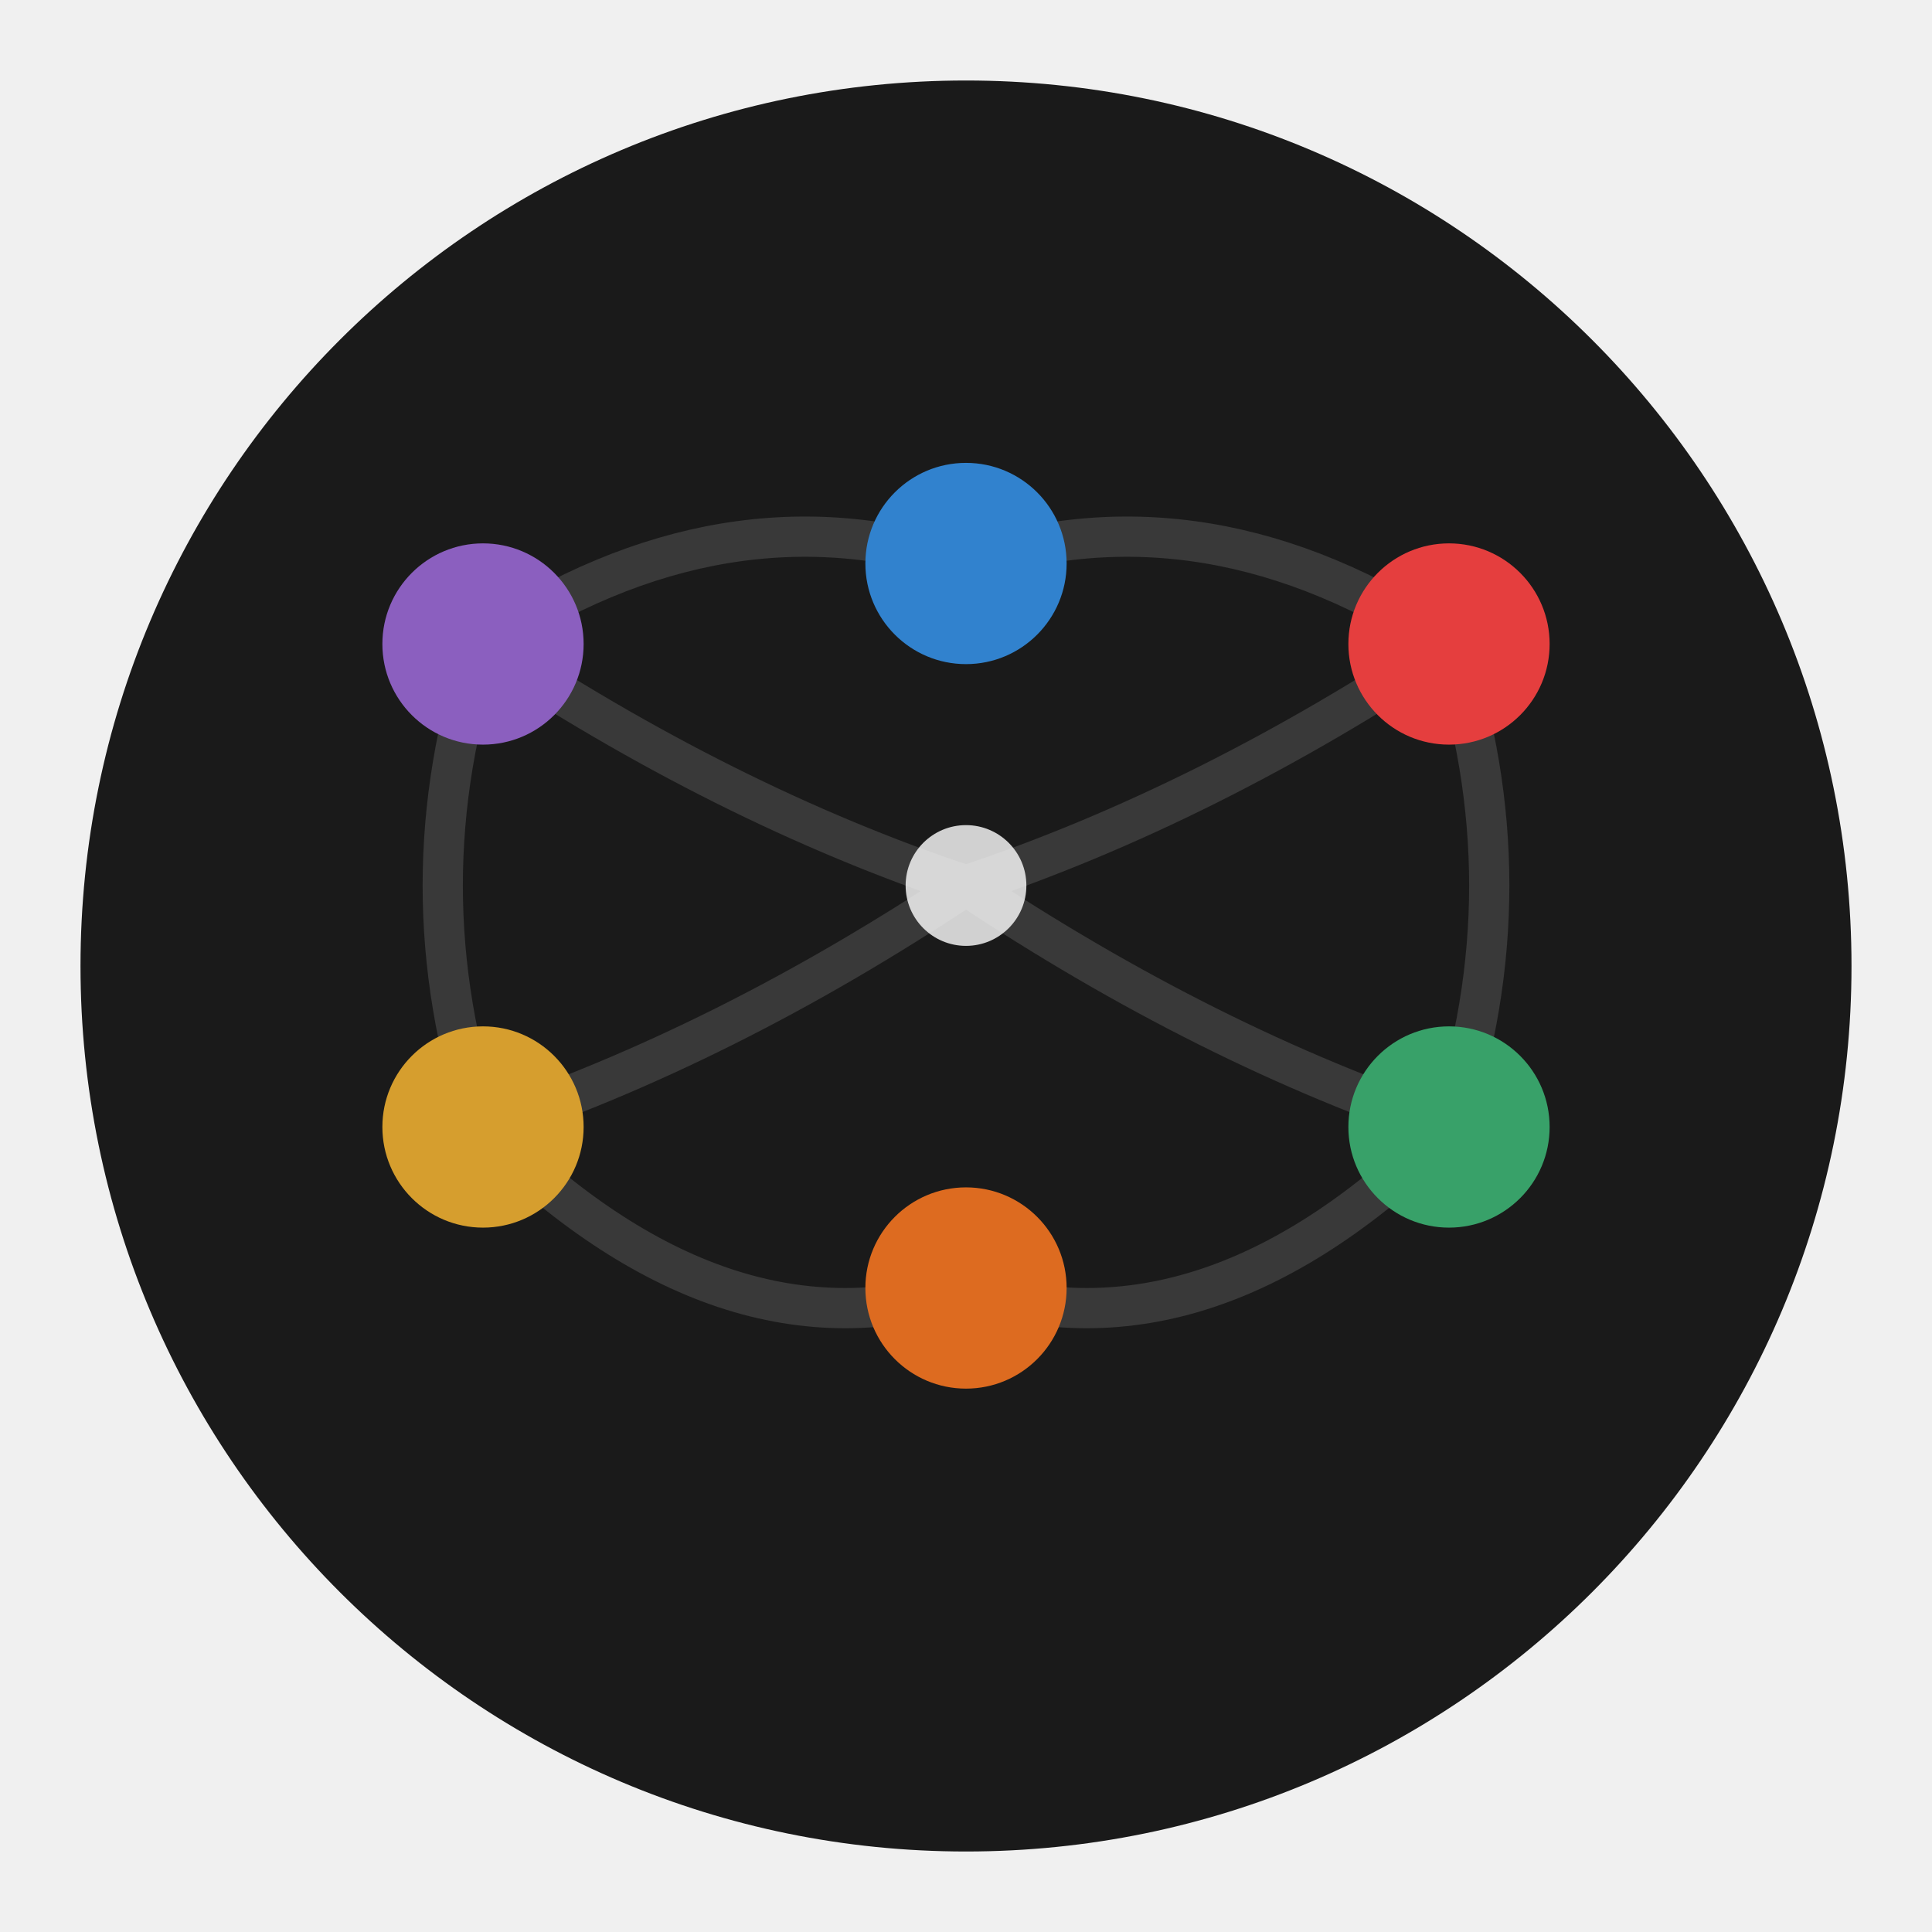
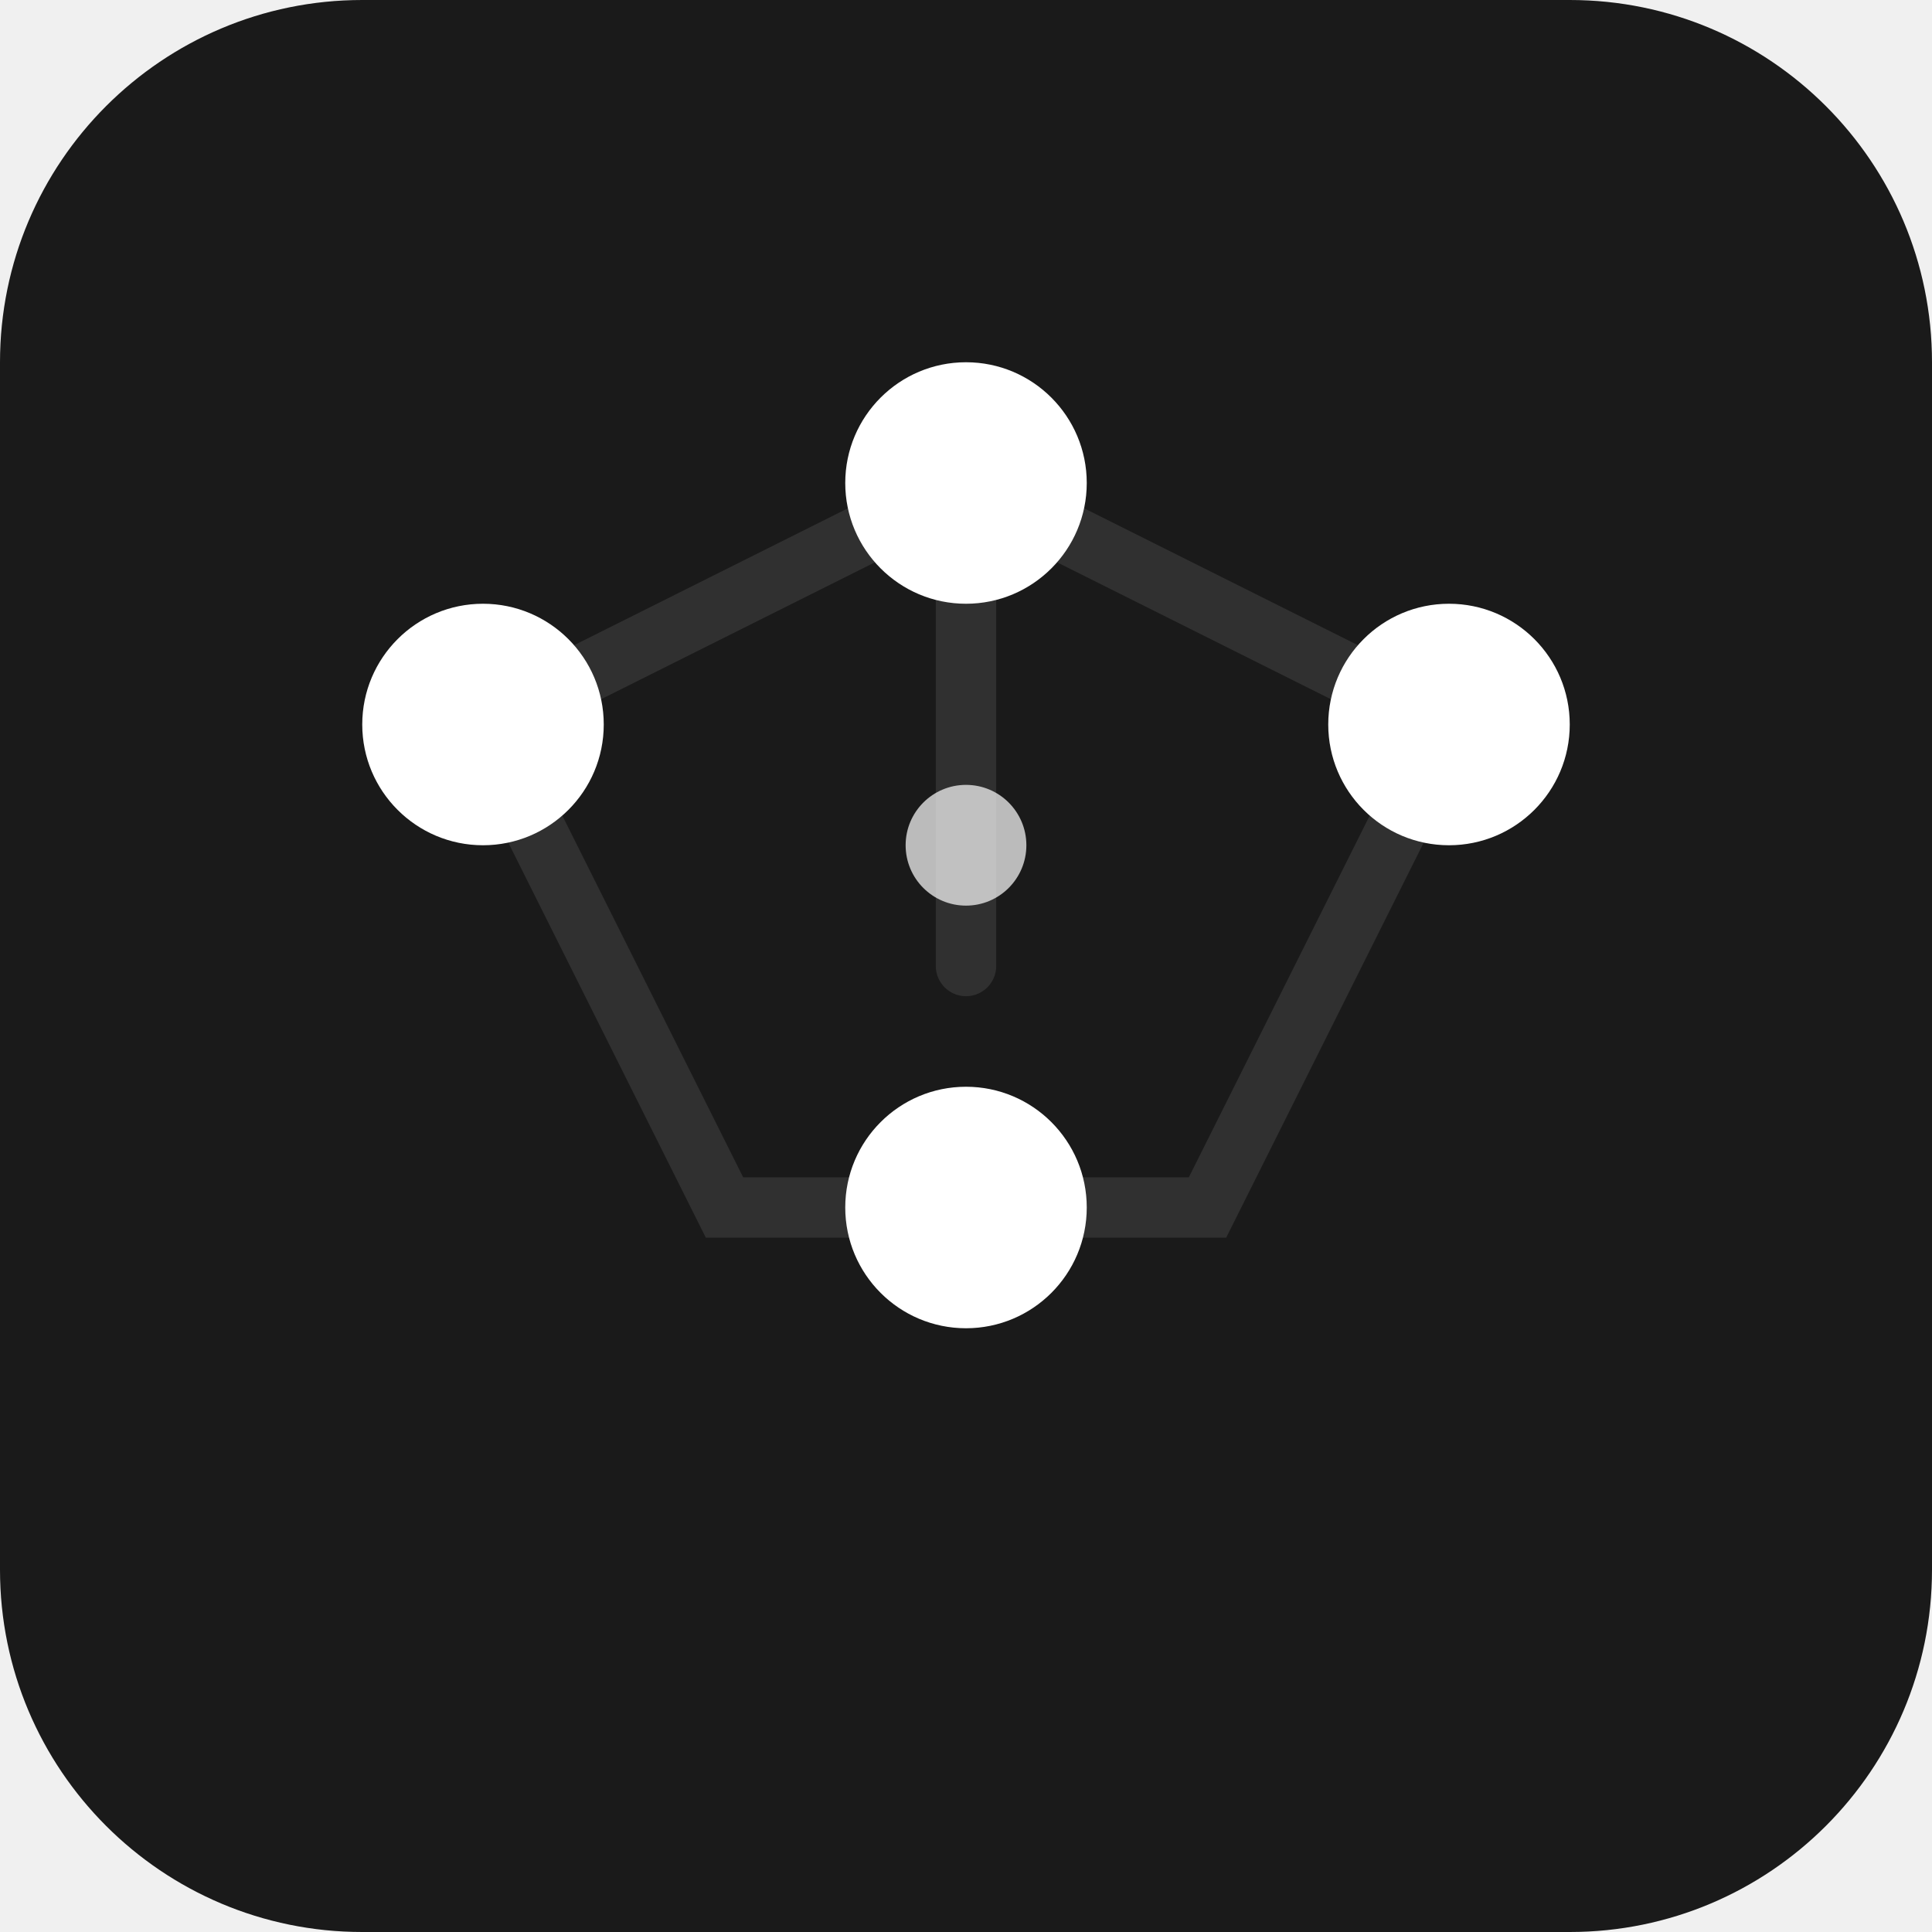
- <svg xmlns="http://www.w3.org/2000/svg" viewBox="0 0 48 48">
-   <circle cx="24" cy="24" r="22" fill="#1a1a1a" stroke="none" />
-   <g stroke="#666666" stroke-width="1" opacity="0.4" stroke-linecap="round" fill="none">
-     <path d="M12 16 Q18 12, 24 14" />
-     <path d="M24 14 Q30 12, 36 16" />
-     <path d="M36 16 Q38 22, 36 28" />
-     <path d="M36 28 Q30 34, 24 32" />
-     <path d="M24 32 Q18 34, 12 28" />
-     <path d="M12 28 Q10 22, 12 16" />
-     <path d="M12 16 Q18 20, 24 22" />
-     <path d="M36 16 Q30 20, 24 22" />
-     <path d="M24 22 Q30 26, 36 28" />
-     <path d="M24 22 Q18 26, 12 28" />
+ <svg xmlns="http://www.w3.org/2000/svg" viewBox="0 0 32 32">
+   <rect width="32" height="32" rx="6" fill="#1a1a1a" />
+   <g stroke="#666666" stroke-width="1" opacity="0.3" stroke-linecap="round" fill="none">
+     <path d="M8 12 L16 8 L24 12" />
+     <path d="M24 12 L20 20 L12 20 L8 12" />
+     <path d="M16 8 L16 16" />
  </g>
-   <circle cx="12" cy="16" r="2.5" fill="#8B5FBF" />
-   <circle cx="36" cy="16" r="2.5" fill="#E53E3E" />
-   <circle cx="36" cy="28" r="2.5" fill="#38A169" />
-   <circle cx="24" cy="32" r="2.5" fill="#DD6B20" />
-   <circle cx="12" cy="28" r="2.5" fill="#D69E2E" />
-   <circle cx="24" cy="14" r="2.5" fill="#3182CE" />
-   <circle cx="24" cy="22" r="1.5" fill="#ffffff" opacity="0.8" />
+   <circle cx="8" cy="12" r="2" fill="#ffffff" />
+   <circle cx="16" cy="8" r="2" fill="#ffffff" />
+   <circle cx="24" cy="12" r="2" fill="#ffffff" />
+   <circle cx="16" cy="20" r="2" fill="#ffffff" />
+   <circle cx="16" cy="14" r="1" fill="#ffffff" opacity="0.7" />
</svg>
